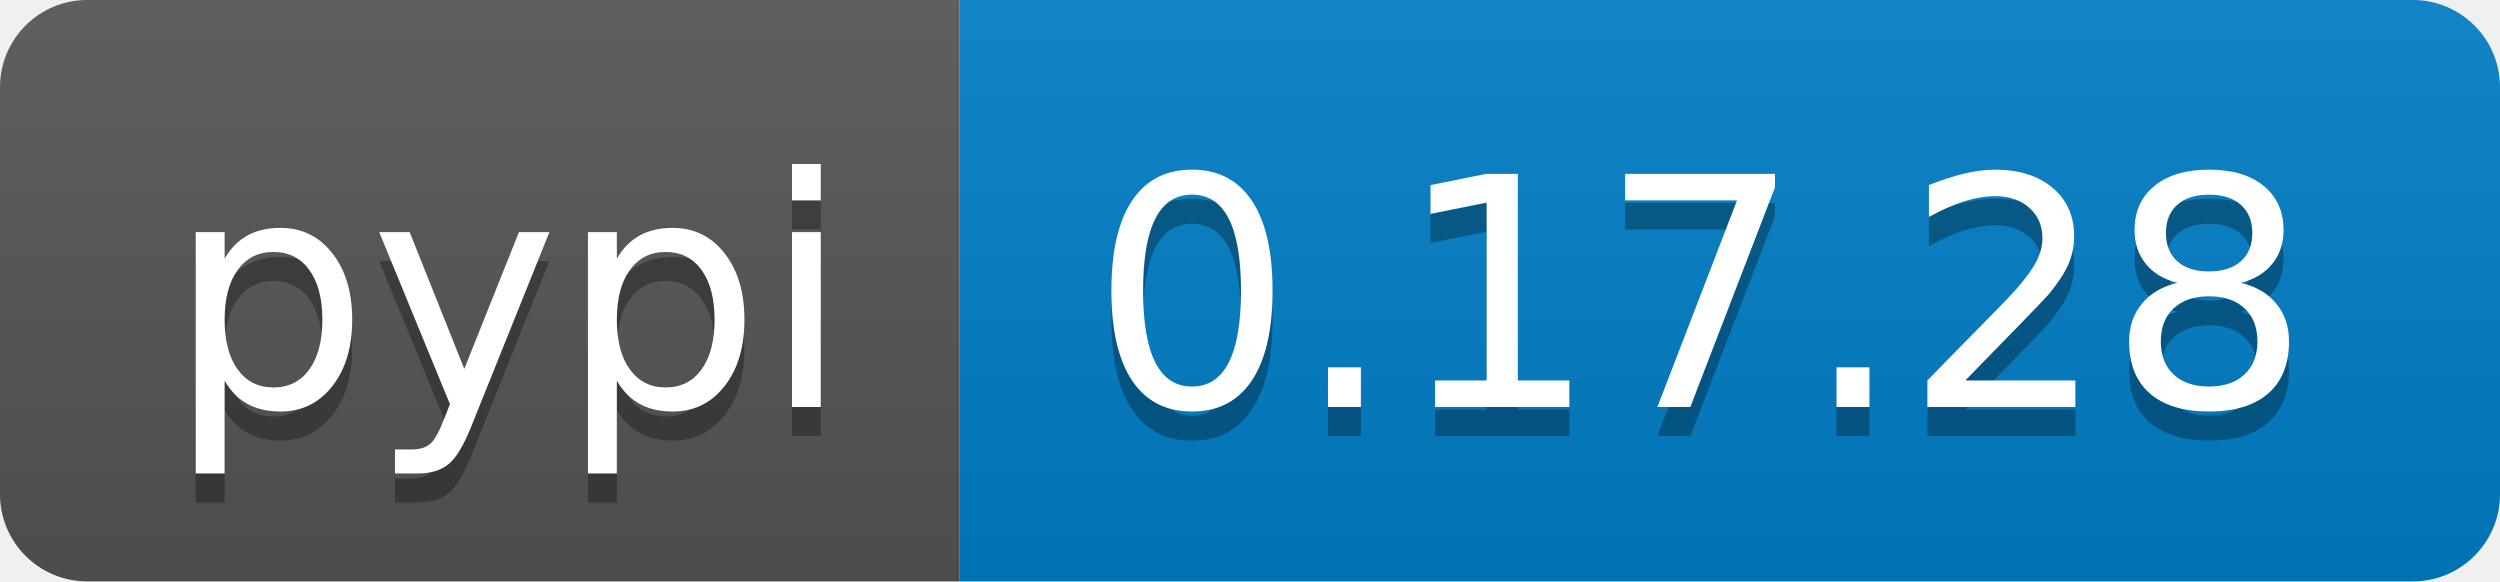
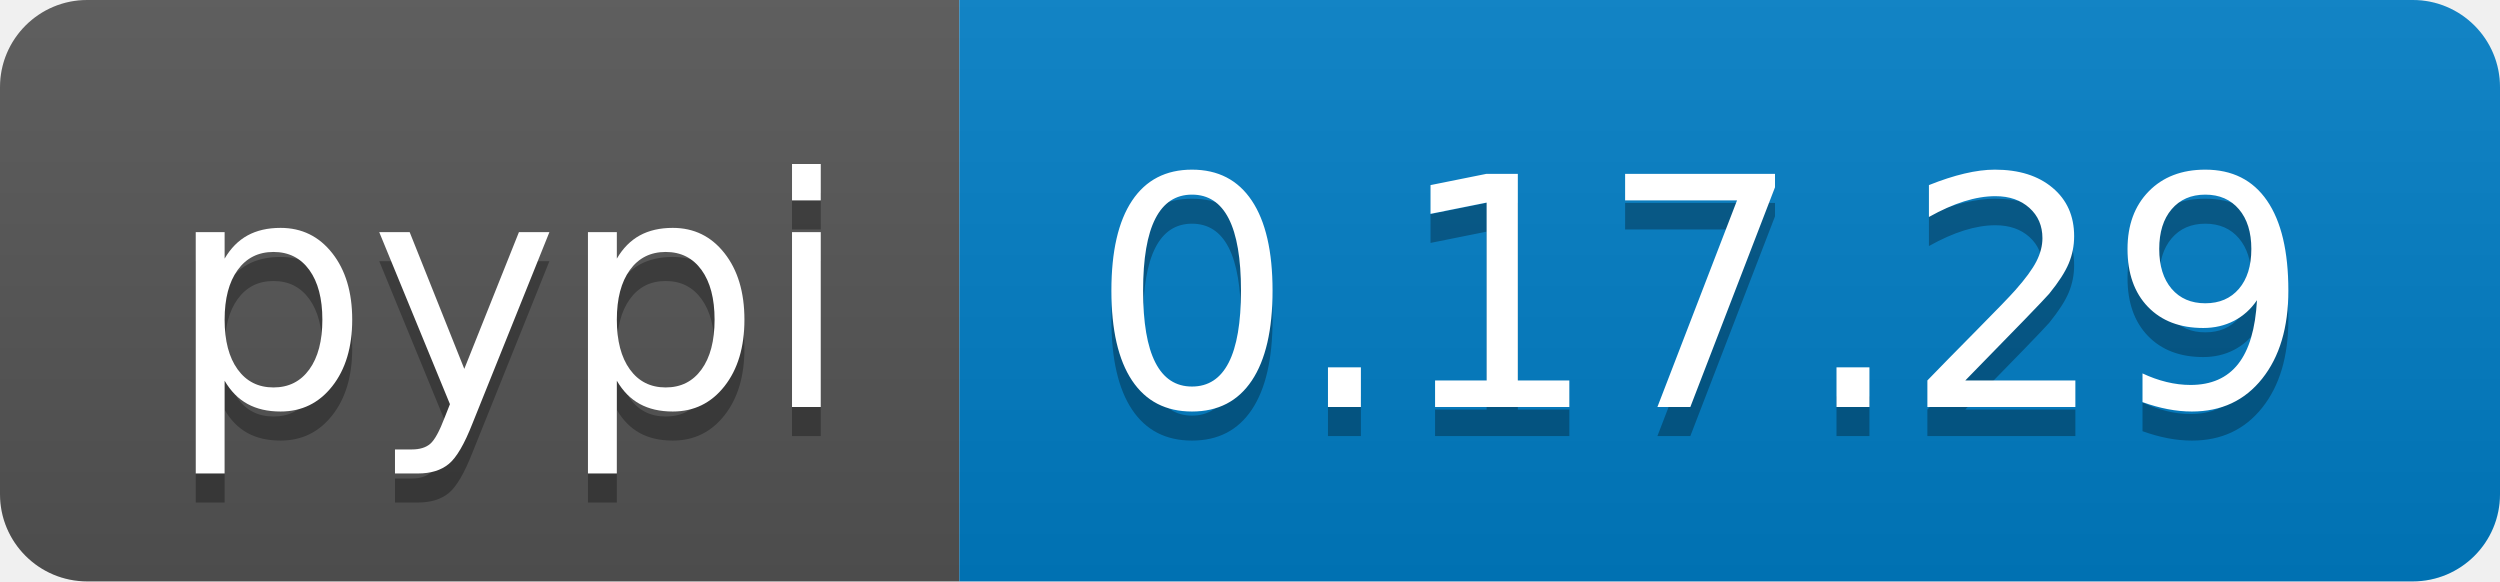
<svg xmlns="http://www.w3.org/2000/svg" width="86" height="20">
  <linearGradient id="b" x2="0" y2="100%">
    <stop offset="0" stop-color="#bbb" stop-opacity=".1" />
    <stop offset="1" stop-opacity=".1" />
  </linearGradient>
  <clipPath id="a">
    <rect width="86" height="20" rx="3" fill="#fff" />
  </clipPath>
  <g clip-path="url(#a)">
    <path fill="#555" d="M0 0h33v20H0z" />
    <path fill="#007ec6" d="M33 0h53v20H33z" />
    <path fill="url(#b)" d="M0 0h86v20H0z" />
  </g>
  <g fill="#fff" text-anchor="middle" font-family="DejaVu Sans,Verdana,Geneva,sans-serif" font-size="110">
    <text x="175" y="150" fill="#010101" fill-opacity=".3" transform="scale(.1)" textLength="230">pypi</text>
    <text x="175" y="140" transform="scale(.1)" textLength="230">pypi</text>
-     <text x="585" y="150" fill="#010101" fill-opacity=".3" transform="scale(.1)" textLength="430">0.17.28</text>
-     <text x="585" y="140" transform="scale(.1)" textLength="430">0.17.28</text>
+     <text x="585" y="150" fill="#010101" fill-opacity=".3" transform="scale(.1)" textLength="430">0.17.29</text>
+     <text x="585" y="140" transform="scale(.1)" textLength="430">0.17.29</text>
  </g>
</svg>
